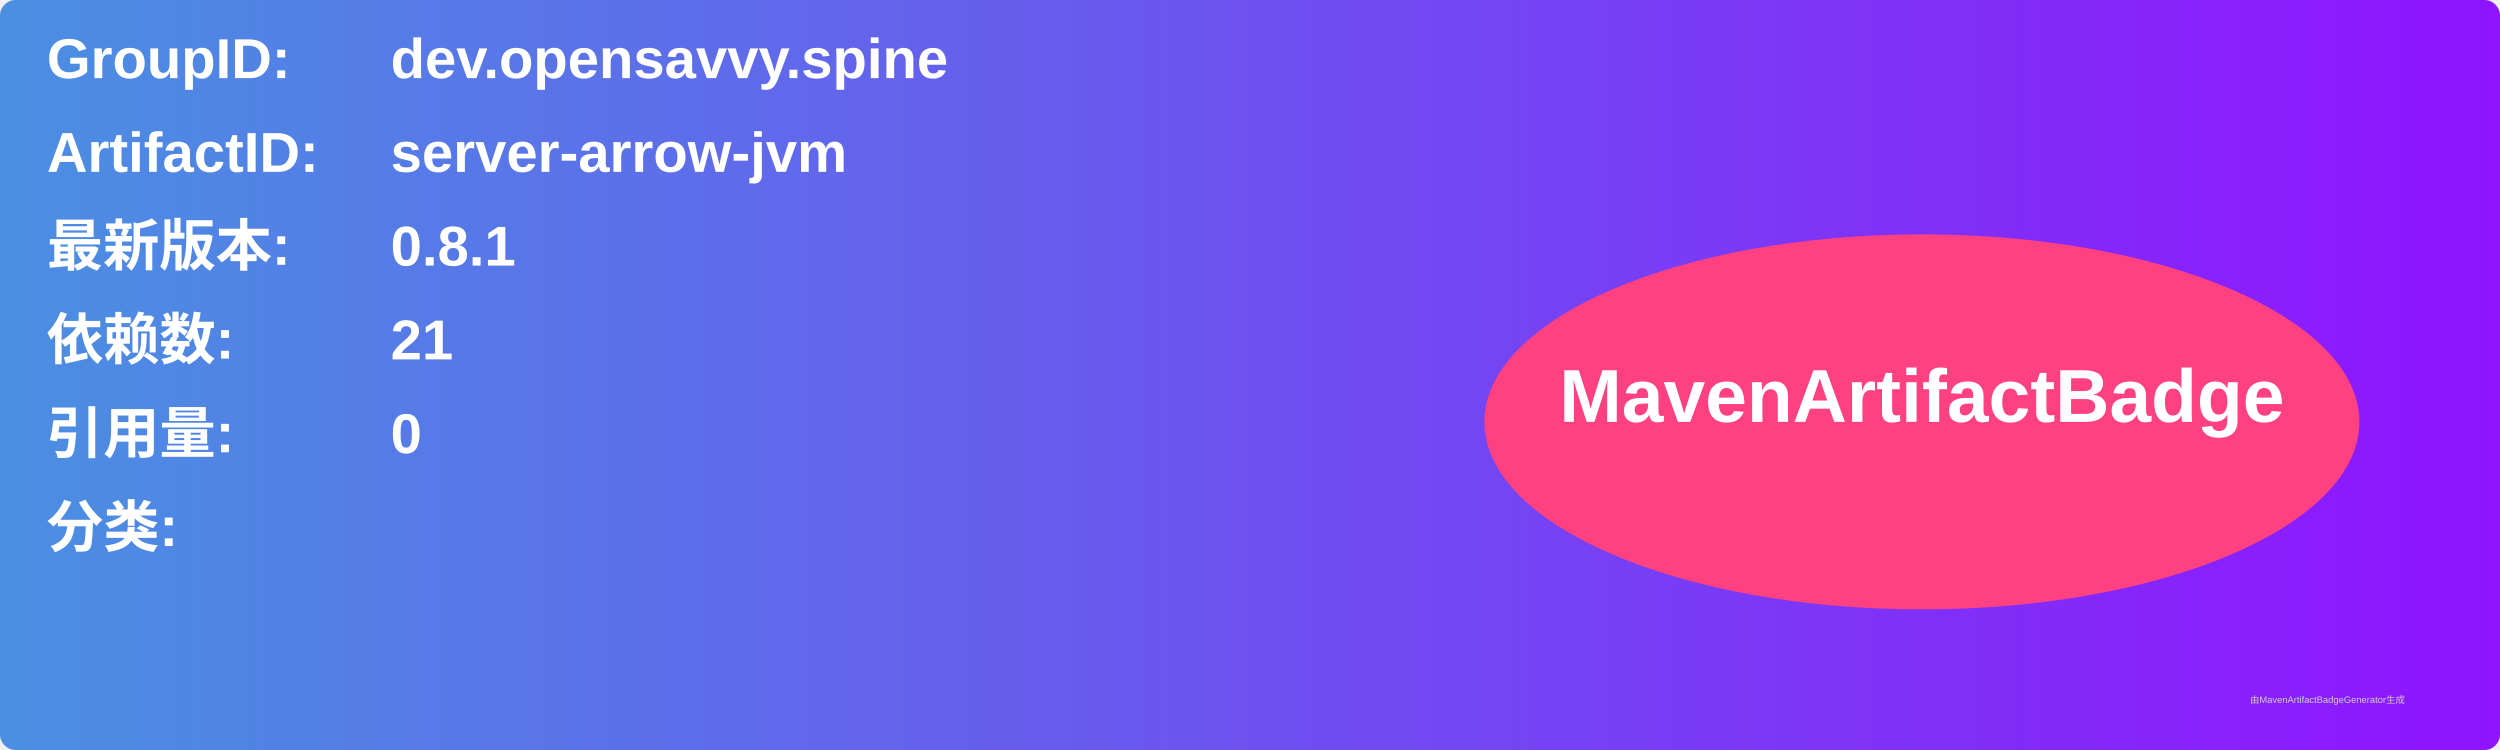
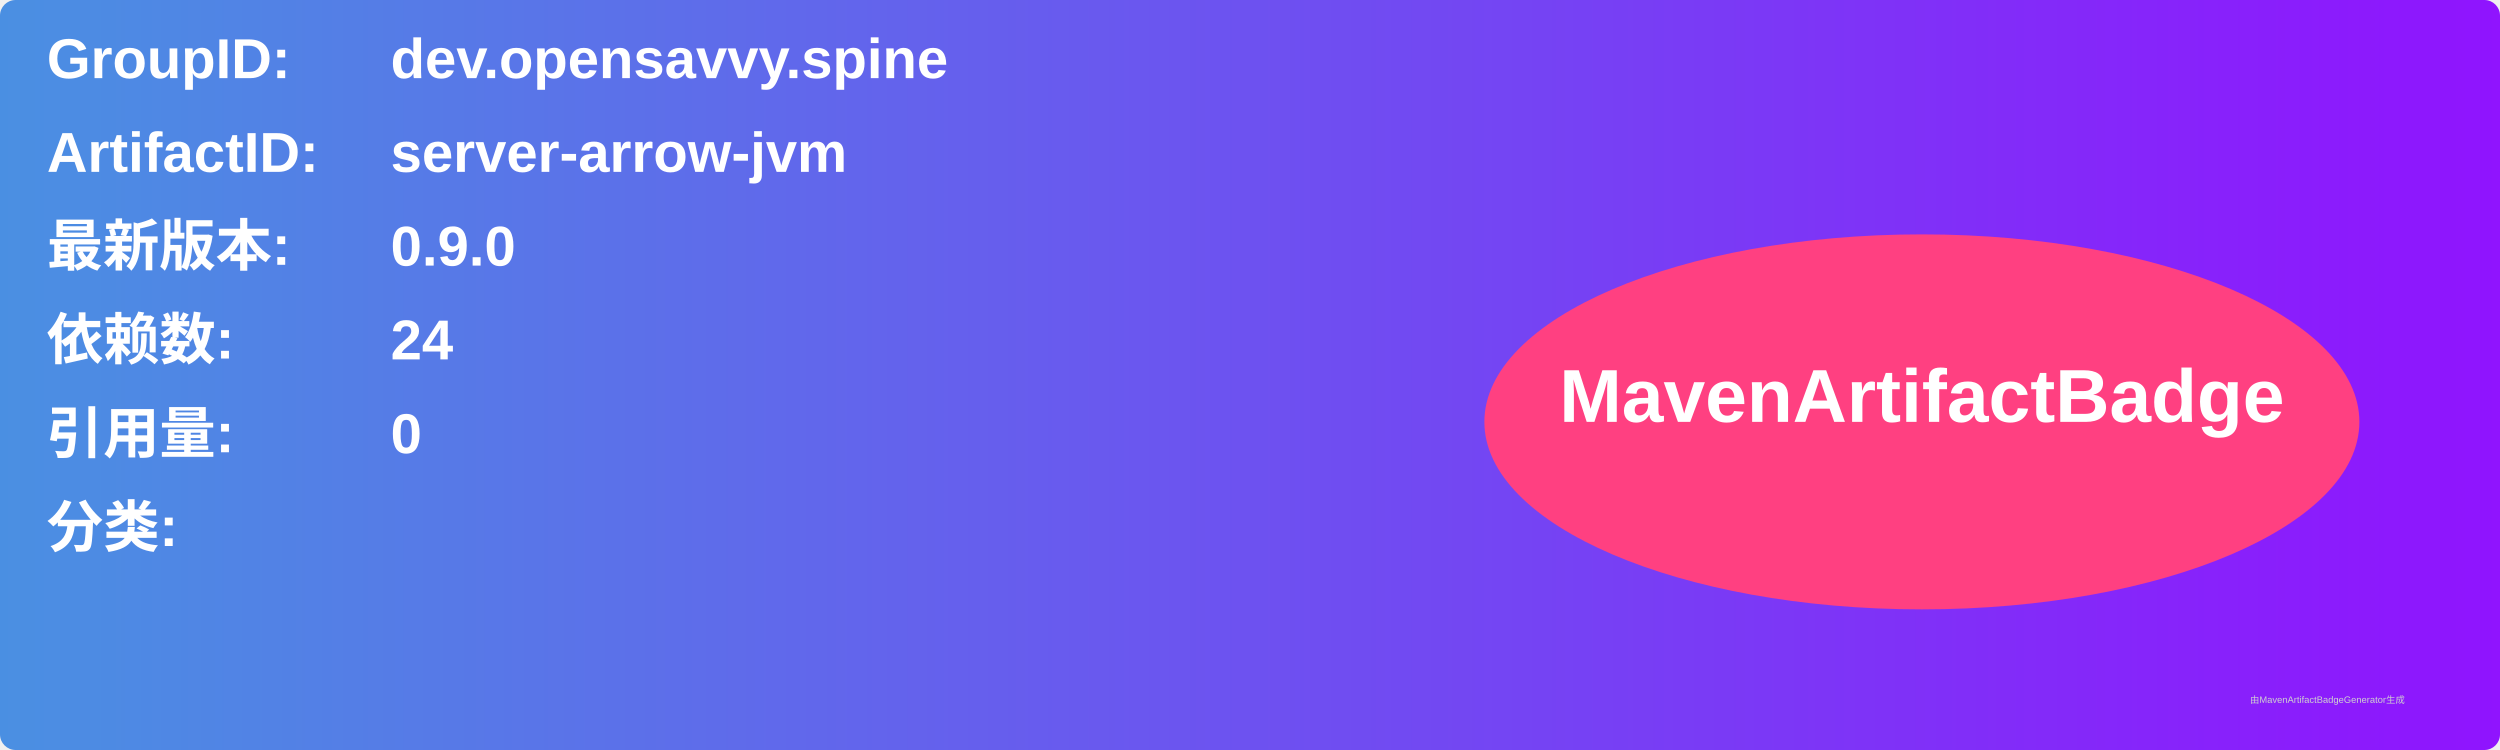
<svg xmlns="http://www.w3.org/2000/svg" width="800" height="240" viewBox="0 0 800 240">
  <linearGradient id="grad" x1="0%" y1="0%" x2="100%" y2="0%">
    <stop offset="0%" stop-color="#4a90e2" />
    <stop offset="100%" stop-color="#9013fe" />
  </linearGradient>
  <rect width="100%" height="100%" rx="5" ry="5" fill="url(#grad)" />
  <g transform="translate(15, 15)">
    <text x="0" y="10" font-family="Arial" font-size="18" fill="white" font-weight="bold" width="260">GroupID:</text>
    <text x="110" y="10" font-family="Arial" font-size="18" fill="white" font-weight="bold" width="460">dev.opensavvy.spine</text>
    <text x="0" y="40" font-family="Arial" font-size="18" fill="white" font-weight="bold" width="260">ArtifactID:</text>
    <text x="110" y="40" font-family="Arial" font-size="18" fill="white" font-weight="bold" width="460">server-arrow-jvm</text>
    <text x="0" y="70" font-family="Arial" font-size="18" fill="white" font-weight="bold">最新版本:</text>
    <text x="110" y="70" font-family="Arial" font-size="18" fill="white" font-weight="bold">
-       <tspan font-weight="bold">0.8.1</tspan>
+       <tspan font-weight="bold">0.9.0</tspan>
    </text>
    <text x="0" y="100" font-family="Arial" font-size="18" fill="white" font-weight="bold">依赖数: </text>
    <text x="110" y="100" font-family="Arial" font-size="18" fill="white">
-       <tspan font-weight="bold">21</tspan>
+       <tspan font-weight="bold">24</tspan>
    </text>
    <text x="0" y="130" font-family="Arial" font-size="18" fill="white" font-weight="bold">引用量: </text>
    <text x="110" y="130" font-family="Arial" font-size="18" fill="white">
      <tspan font-weight="bold">0</tspan>
    </text>
    <text x="0" y="160" font-family="Arial" font-size="18" fill="white" font-weight="bold">分类:</text>
    <text x="10" y="190" font-family="Arial" font-size="10" fill="white">
      <tspan font-weight="bold" />
    </text>
    <ellipse cx="600" cy="120" rx="140" ry="60" fill="#ff4081" />
    <text x="600" y="120" text-anchor="middle" font-family="Arial" font-size="24" fill="white" font-weight="bold">MavenArtifactBadge</text>
  </g>
  <text x="720" y="225" font-family="Arial" font-size="3" fill="#d0d0d0">由MavenArtifactBadgeGenerator生成</text>
</svg>
